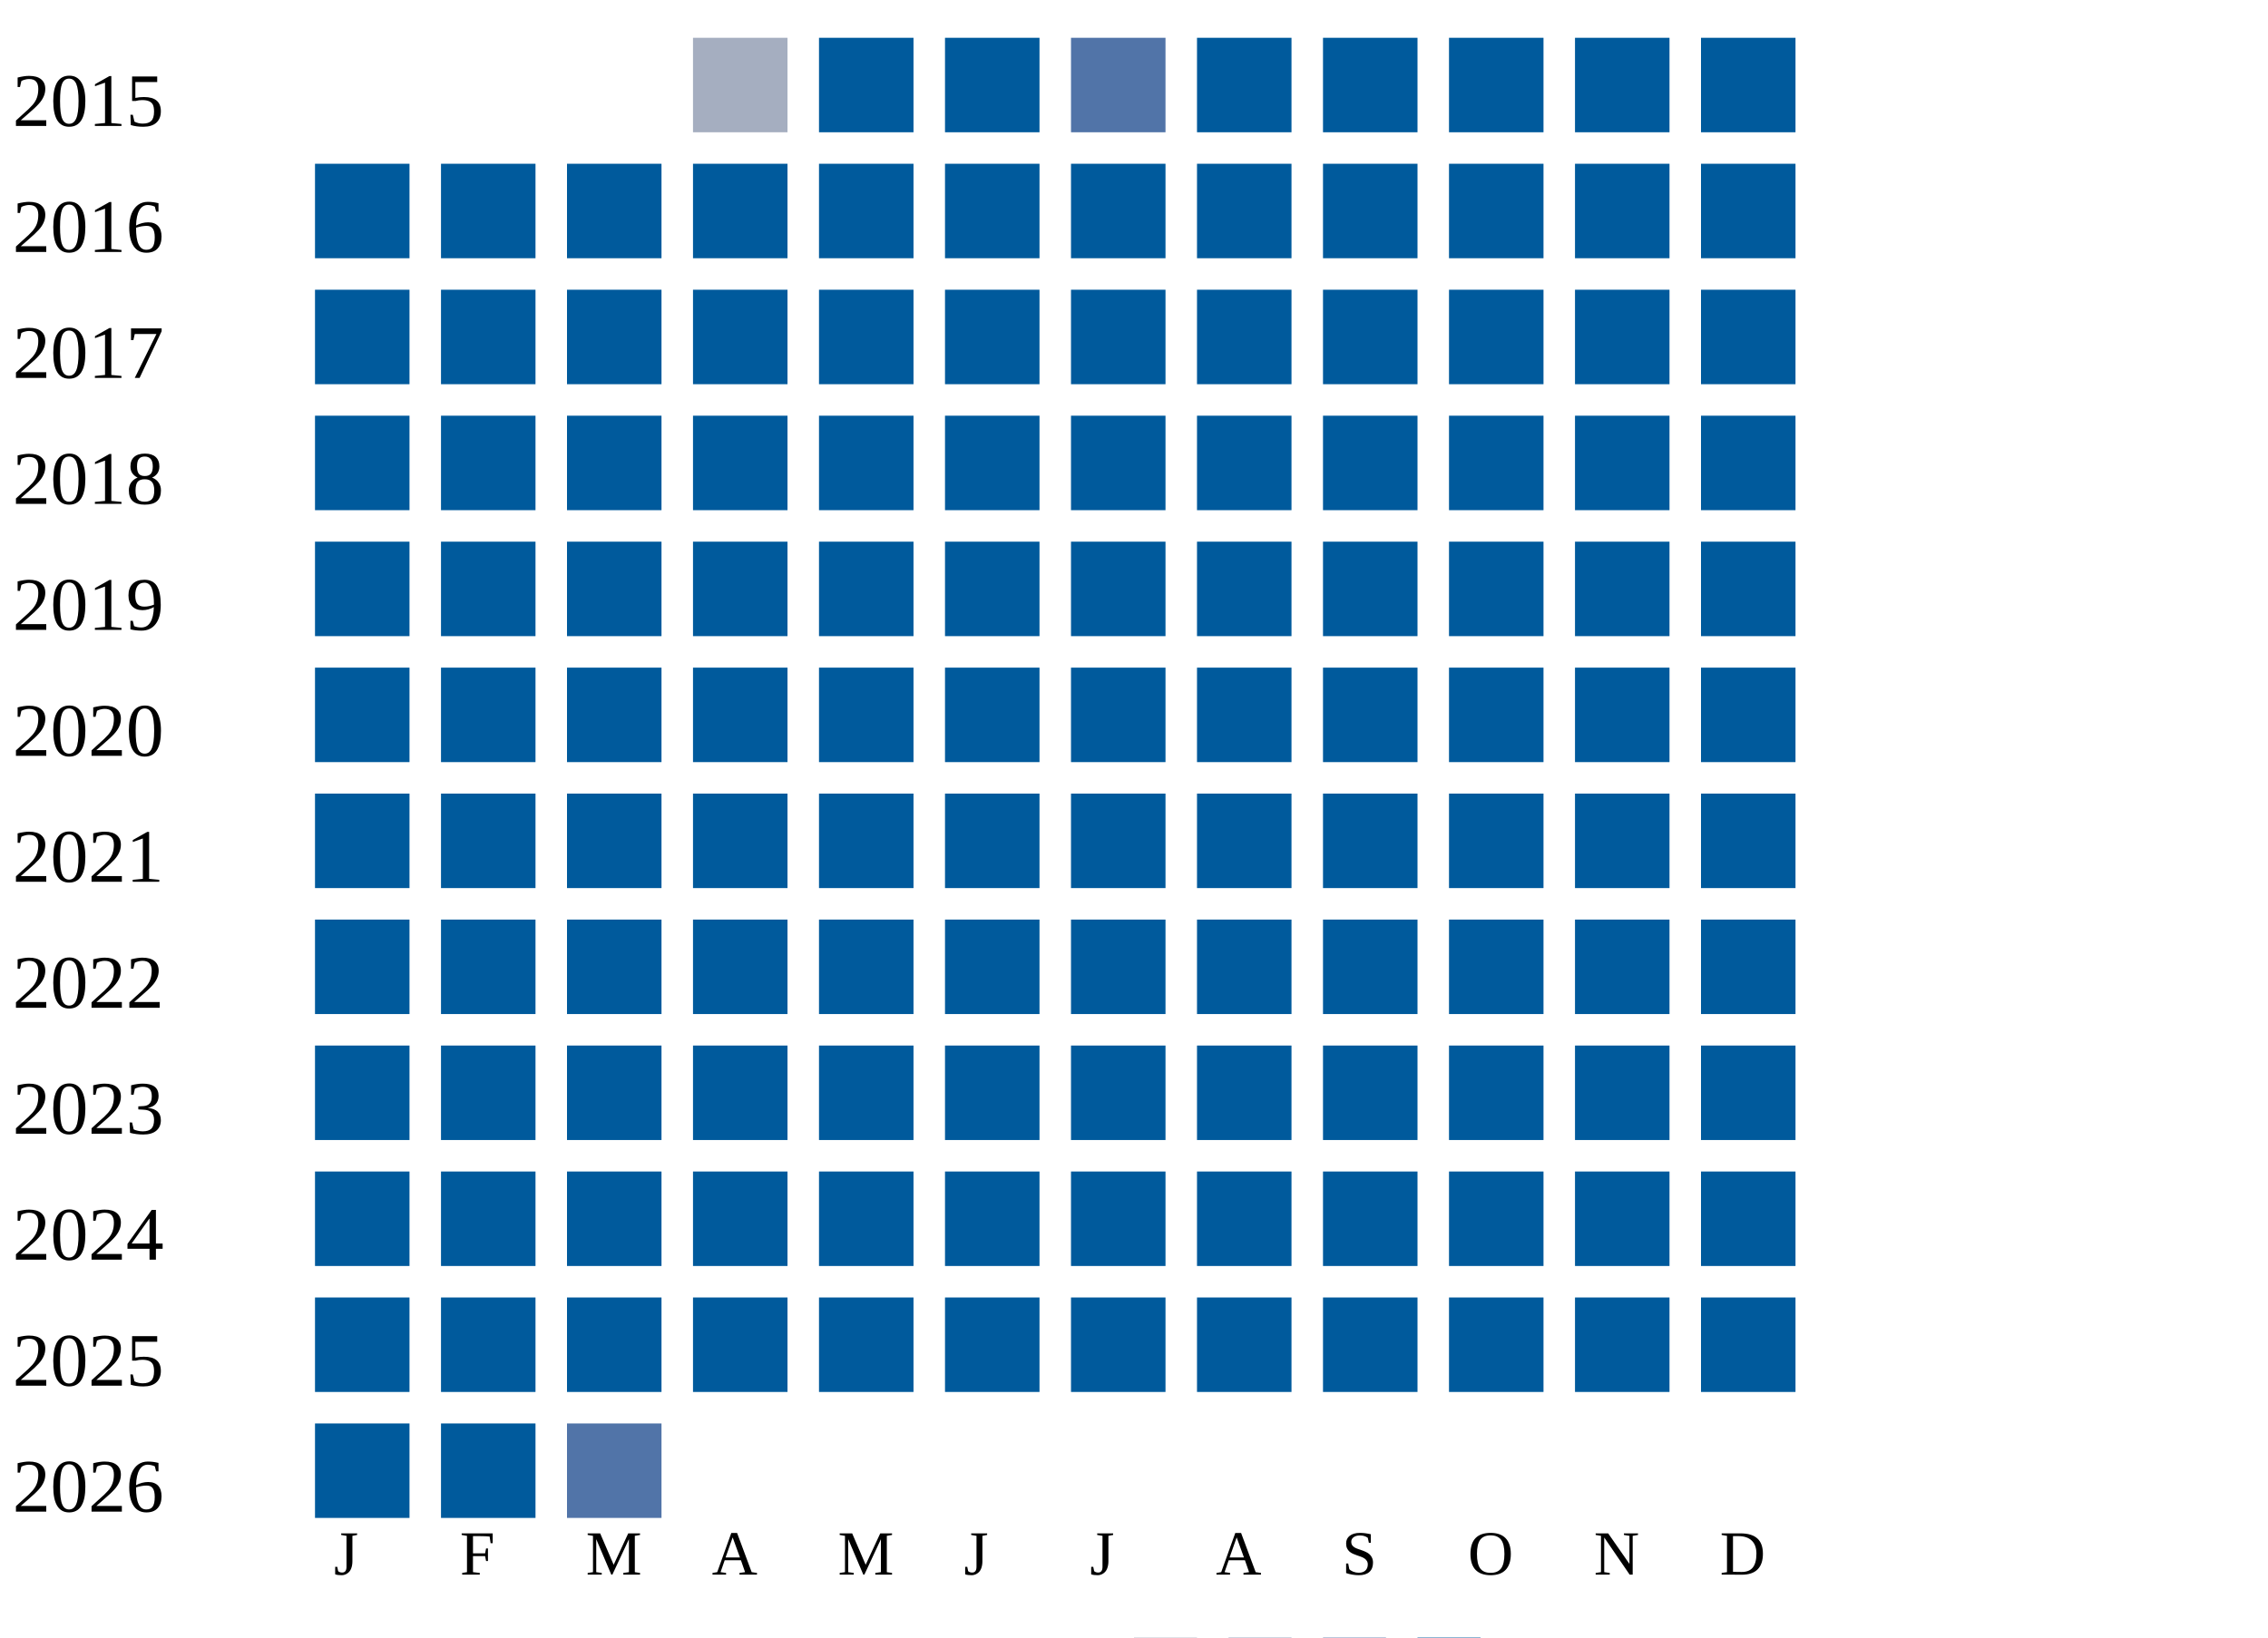
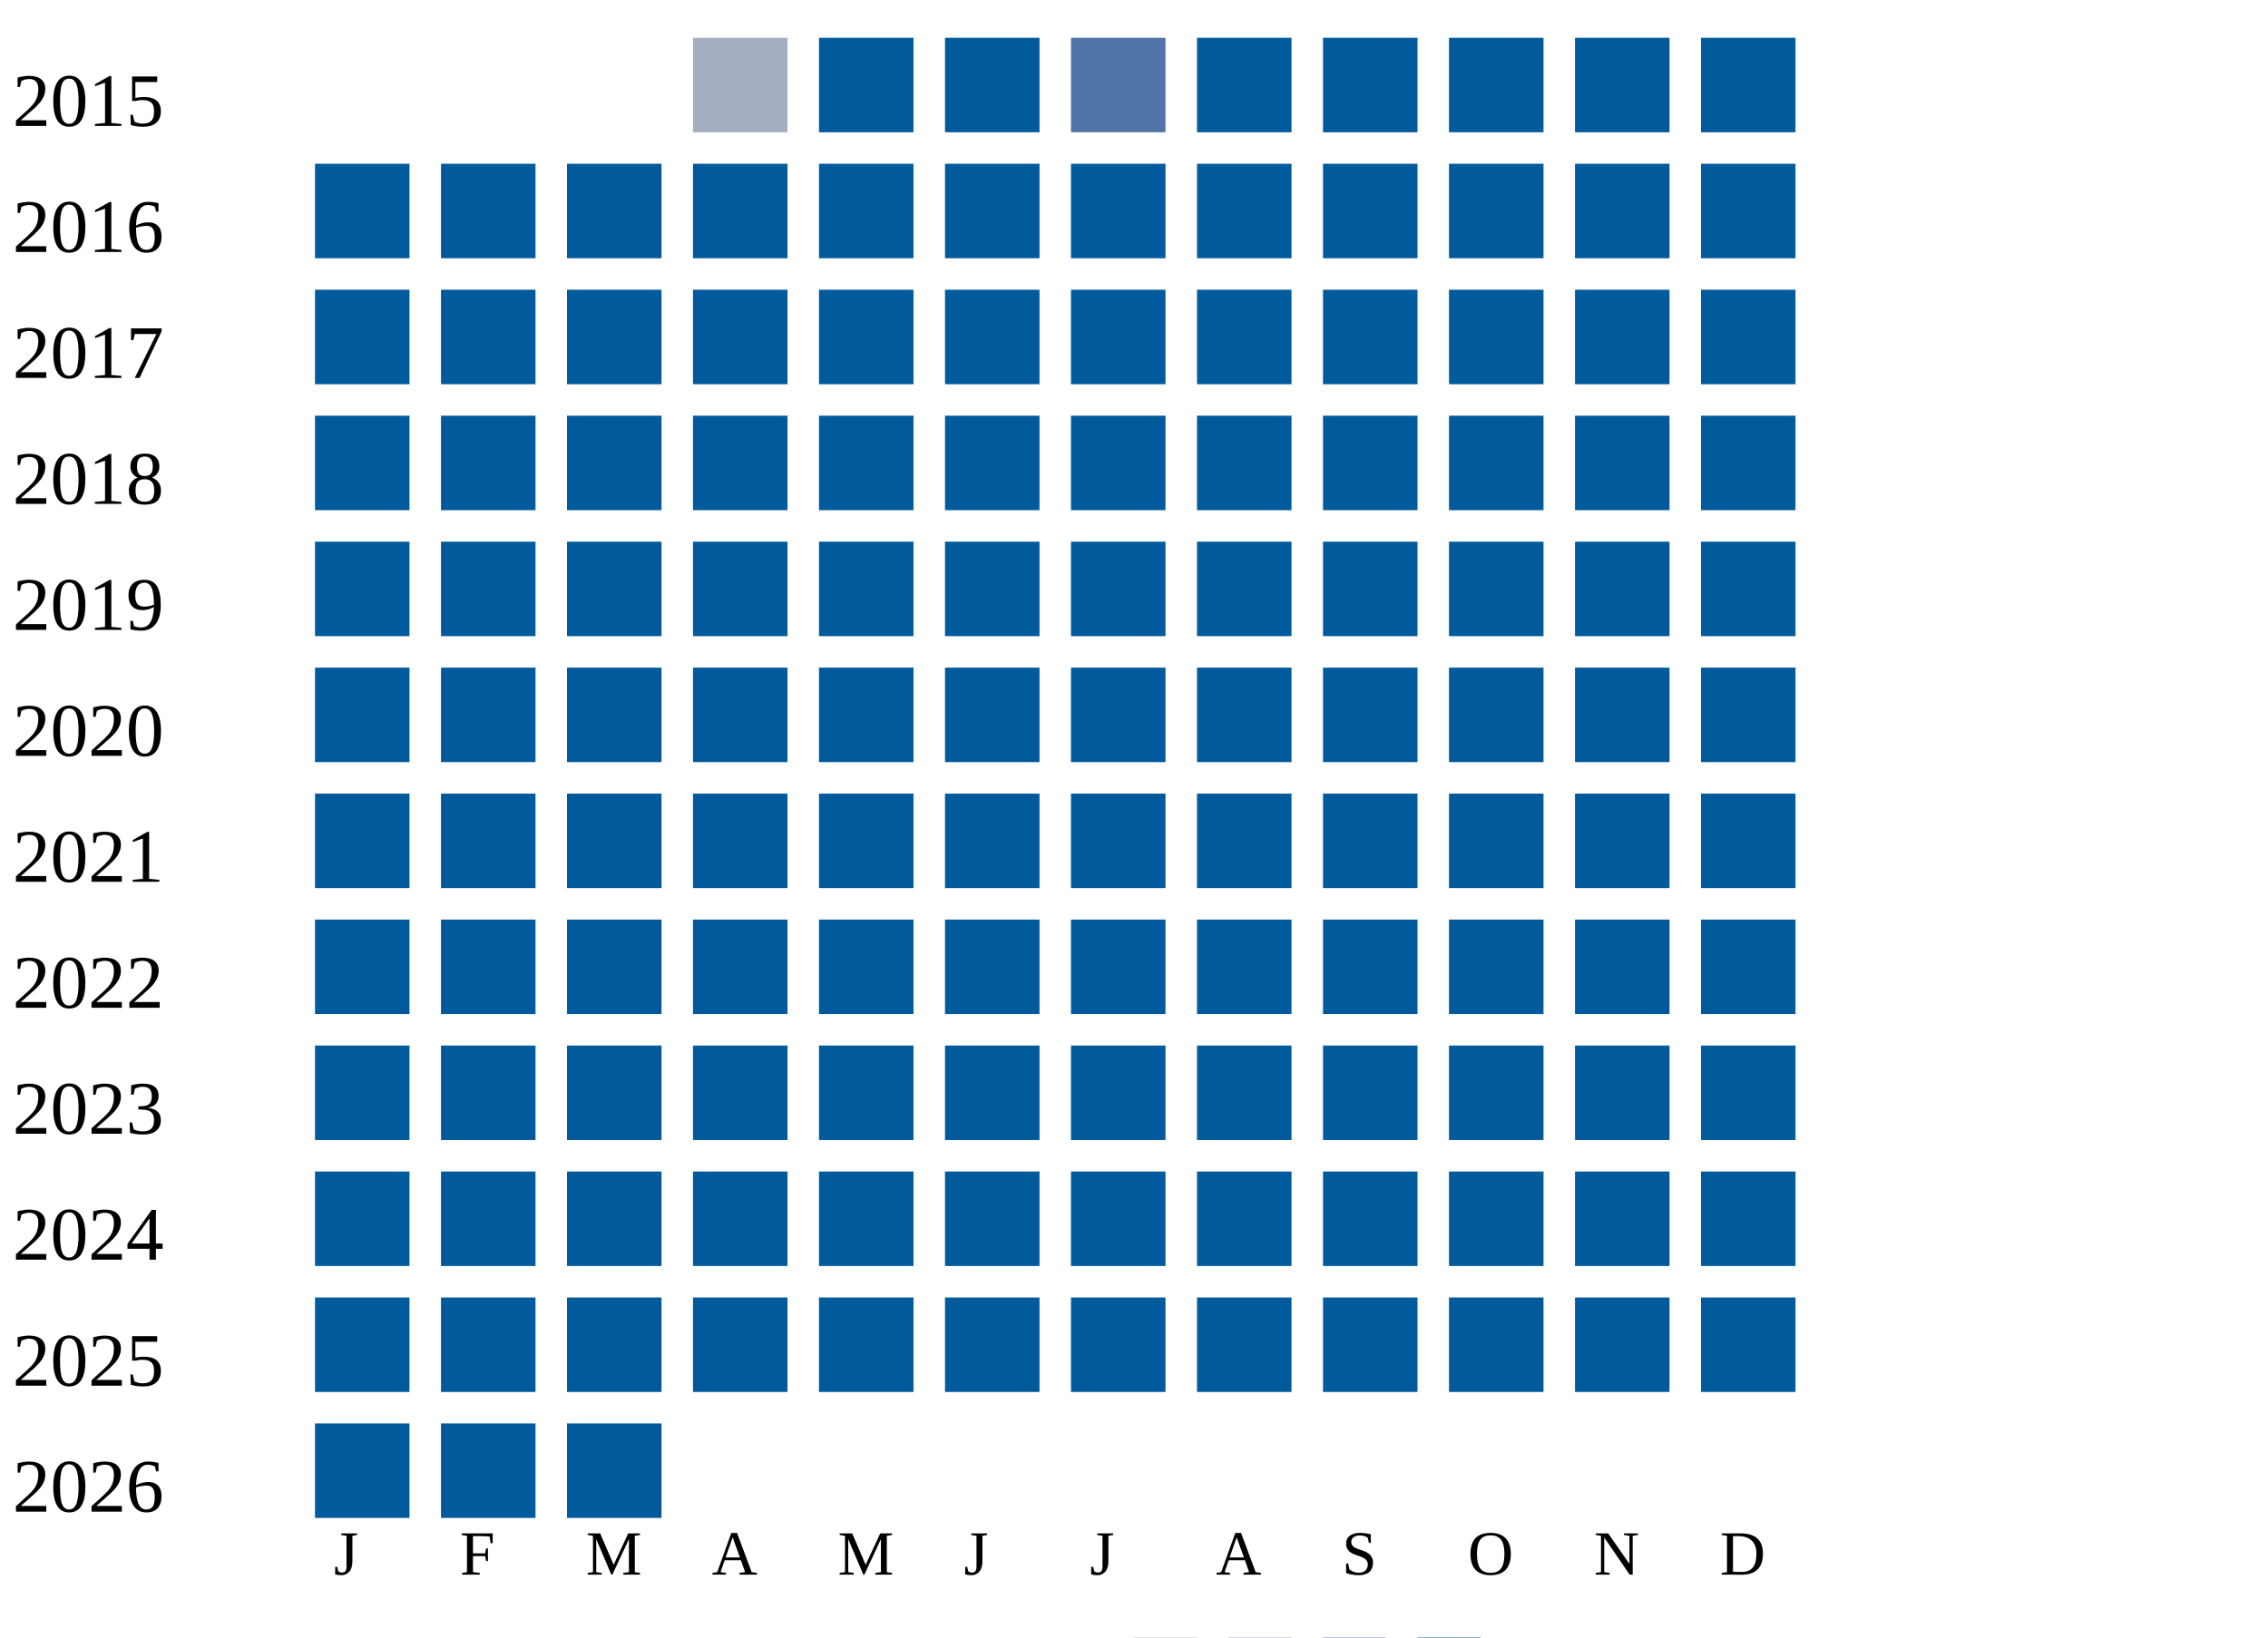
<svg xmlns="http://www.w3.org/2000/svg" width="360" height="260">
  <g transform="translate(0 0)">
    <text x="2" y="20">2015</text>
    <rect x="110" y="6" width="15" height="15" fill="#a5aec0" />
    <rect x="130" y="6" width="15" height="15" fill="#005a9c" />
    <rect x="150" y="6" width="15" height="15" fill="#005a9c" />
    <rect x="170" y="6" width="15" height="15" fill="#5174a8" />
    <rect x="190" y="6" width="15" height="15" fill="#005a9c" />
    <rect x="210" y="6" width="15" height="15" fill="#005a9c" />
    <rect x="230" y="6" width="15" height="15" fill="#005a9c" />
    <rect x="250" y="6" width="15" height="15" fill="#005a9c" />
    <rect x="270" y="6" width="15" height="15" fill="#005a9c" />
  </g>
  <g transform="translate(0 20)">
    <text x="2" y="20">2016</text>
    <rect x="50" y="6" width="15" height="15" fill="#005a9c" />
    <rect x="70" y="6" width="15" height="15" fill="#005a9c" />
    <rect x="90" y="6" width="15" height="15" fill="#005a9c" />
    <rect x="110" y="6" width="15" height="15" fill="#005a9c" />
    <rect x="130" y="6" width="15" height="15" fill="#005a9c" />
    <rect x="150" y="6" width="15" height="15" fill="#005a9c" />
    <rect x="170" y="6" width="15" height="15" fill="#005a9c" />
    <rect x="190" y="6" width="15" height="15" fill="#005a9c" />
    <rect x="210" y="6" width="15" height="15" fill="#005a9c" />
    <rect x="230" y="6" width="15" height="15" fill="#005a9c" />
    <rect x="250" y="6" width="15" height="15" fill="#005a9c" />
    <rect x="270" y="6" width="15" height="15" fill="#005a9c" />
  </g>
  <g transform="translate(0 40)">
    <text x="2" y="20">2017</text>
    <rect x="50" y="6" width="15" height="15" fill="#005a9c" />
    <rect x="70" y="6" width="15" height="15" fill="#005a9c" />
    <rect x="90" y="6" width="15" height="15" fill="#005a9c" />
    <rect x="110" y="6" width="15" height="15" fill="#005a9c" />
    <rect x="130" y="6" width="15" height="15" fill="#005a9c" />
    <rect x="150" y="6" width="15" height="15" fill="#005a9c" />
    <rect x="170" y="6" width="15" height="15" fill="#005a9c" />
    <rect x="190" y="6" width="15" height="15" fill="#005a9c" />
    <rect x="210" y="6" width="15" height="15" fill="#005a9c" />
    <rect x="230" y="6" width="15" height="15" fill="#005a9c" />
    <rect x="250" y="6" width="15" height="15" fill="#005a9c" />
    <rect x="270" y="6" width="15" height="15" fill="#005a9c" />
  </g>
  <g transform="translate(0 60)">
    <text x="2" y="20">2018</text>
    <rect x="50" y="6" width="15" height="15" fill="#005a9c" />
    <rect x="70" y="6" width="15" height="15" fill="#005a9c" />
    <rect x="90" y="6" width="15" height="15" fill="#005a9c" />
    <rect x="110" y="6" width="15" height="15" fill="#005a9c" />
    <rect x="130" y="6" width="15" height="15" fill="#005a9c" />
    <rect x="150" y="6" width="15" height="15" fill="#005a9c" />
    <rect x="170" y="6" width="15" height="15" fill="#005a9c" />
    <rect x="190" y="6" width="15" height="15" fill="#005a9c" />
    <rect x="210" y="6" width="15" height="15" fill="#005a9c" />
    <rect x="230" y="6" width="15" height="15" fill="#005a9c" />
    <rect x="250" y="6" width="15" height="15" fill="#005a9c" />
    <rect x="270" y="6" width="15" height="15" fill="#005a9c" />
  </g>
  <g transform="translate(0 80)">
    <text x="2" y="20">2019</text>
    <rect x="50" y="6" width="15" height="15" fill="#005a9c" />
    <rect x="70" y="6" width="15" height="15" fill="#005a9c" />
    <rect x="90" y="6" width="15" height="15" fill="#005a9c" />
    <rect x="110" y="6" width="15" height="15" fill="#005a9c" />
    <rect x="130" y="6" width="15" height="15" fill="#005a9c" />
    <rect x="150" y="6" width="15" height="15" fill="#005a9c" />
    <rect x="170" y="6" width="15" height="15" fill="#005a9c" />
    <rect x="190" y="6" width="15" height="15" fill="#005a9c" />
    <rect x="210" y="6" width="15" height="15" fill="#005a9c" />
    <rect x="230" y="6" width="15" height="15" fill="#005a9c" />
    <rect x="250" y="6" width="15" height="15" fill="#005a9c" />
    <rect x="270" y="6" width="15" height="15" fill="#005a9c" />
  </g>
  <g transform="translate(0 100)">
    <text x="2" y="20">2020</text>
    <rect x="50" y="6" width="15" height="15" fill="#005a9c" />
    <rect x="70" y="6" width="15" height="15" fill="#005a9c" />
    <rect x="90" y="6" width="15" height="15" fill="#005a9c" />
    <rect x="110" y="6" width="15" height="15" fill="#005a9c" />
    <rect x="130" y="6" width="15" height="15" fill="#005a9c" />
    <rect x="150" y="6" width="15" height="15" fill="#005a9c" />
    <rect x="170" y="6" width="15" height="15" fill="#005a9c" />
    <rect x="190" y="6" width="15" height="15" fill="#005a9c" />
    <rect x="210" y="6" width="15" height="15" fill="#005a9c" />
    <rect x="230" y="6" width="15" height="15" fill="#005a9c" />
    <rect x="250" y="6" width="15" height="15" fill="#005a9c" />
    <rect x="270" y="6" width="15" height="15" fill="#005a9c" />
  </g>
  <g transform="translate(0 120)">
    <text x="2" y="20">2021</text>
    <rect x="50" y="6" width="15" height="15" fill="#005a9c" />
    <rect x="70" y="6" width="15" height="15" fill="#005a9c" />
    <rect x="90" y="6" width="15" height="15" fill="#005a9c" />
    <rect x="110" y="6" width="15" height="15" fill="#005a9c" />
    <rect x="130" y="6" width="15" height="15" fill="#005a9c" />
    <rect x="150" y="6" width="15" height="15" fill="#005a9c" />
    <rect x="170" y="6" width="15" height="15" fill="#005a9c" />
    <rect x="190" y="6" width="15" height="15" fill="#005a9c" />
    <rect x="210" y="6" width="15" height="15" fill="#005a9c" />
    <rect x="230" y="6" width="15" height="15" fill="#005a9c" />
    <rect x="250" y="6" width="15" height="15" fill="#005a9c" />
    <rect x="270" y="6" width="15" height="15" fill="#005a9c" />
  </g>
  <g transform="translate(0 140)">
    <text x="2" y="20">2022</text>
    <rect x="50" y="6" width="15" height="15" fill="#005a9c" />
    <rect x="70" y="6" width="15" height="15" fill="#005a9c" />
    <rect x="90" y="6" width="15" height="15" fill="#005a9c" />
    <rect x="110" y="6" width="15" height="15" fill="#005a9c" />
    <rect x="130" y="6" width="15" height="15" fill="#005a9c" />
    <rect x="150" y="6" width="15" height="15" fill="#005a9c" />
    <rect x="170" y="6" width="15" height="15" fill="#005a9c" />
    <rect x="190" y="6" width="15" height="15" fill="#005a9c" />
    <rect x="210" y="6" width="15" height="15" fill="#005a9c" />
    <rect x="230" y="6" width="15" height="15" fill="#005a9c" />
    <rect x="250" y="6" width="15" height="15" fill="#005a9c" />
    <rect x="270" y="6" width="15" height="15" fill="#005a9c" />
  </g>
  <g transform="translate(0 160)">
    <text x="2" y="20">2023</text>
    <rect x="50" y="6" width="15" height="15" fill="#005a9c" />
    <rect x="70" y="6" width="15" height="15" fill="#005a9c" />
    <rect x="90" y="6" width="15" height="15" fill="#005a9c" />
    <rect x="110" y="6" width="15" height="15" fill="#005a9c" />
    <rect x="130" y="6" width="15" height="15" fill="#005a9c" />
    <rect x="150" y="6" width="15" height="15" fill="#005a9c" />
    <rect x="170" y="6" width="15" height="15" fill="#005a9c" />
    <rect x="190" y="6" width="15" height="15" fill="#005a9c" />
    <rect x="210" y="6" width="15" height="15" fill="#005a9c" />
    <rect x="230" y="6" width="15" height="15" fill="#005a9c" />
    <rect x="250" y="6" width="15" height="15" fill="#005a9c" />
    <rect x="270" y="6" width="15" height="15" fill="#005a9c" />
  </g>
  <g transform="translate(0 180)">
    <text x="2" y="20">2024</text>
    <rect x="50" y="6" width="15" height="15" fill="#005a9c" />
    <rect x="70" y="6" width="15" height="15" fill="#005a9c" />
    <rect x="90" y="6" width="15" height="15" fill="#005a9c" />
    <rect x="110" y="6" width="15" height="15" fill="#005a9c" />
    <rect x="130" y="6" width="15" height="15" fill="#005a9c" />
    <rect x="150" y="6" width="15" height="15" fill="#005a9c" />
    <rect x="170" y="6" width="15" height="15" fill="#005a9c" />
    <rect x="190" y="6" width="15" height="15" fill="#005a9c" />
    <rect x="210" y="6" width="15" height="15" fill="#005a9c" />
    <rect x="230" y="6" width="15" height="15" fill="#005a9c" />
    <rect x="250" y="6" width="15" height="15" fill="#005a9c" />
    <rect x="270" y="6" width="15" height="15" fill="#005a9c" />
  </g>
  <g transform="translate(0 200)">
    <text x="2" y="20">2025</text>
    <rect x="50" y="6" width="15" height="15" fill="#005a9c" />
    <rect x="70" y="6" width="15" height="15" fill="#005a9c" />
    <rect x="90" y="6" width="15" height="15" fill="#005a9c" />
    <rect x="110" y="6" width="15" height="15" fill="#005a9c" />
    <rect x="130" y="6" width="15" height="15" fill="#005a9c" />
    <rect x="150" y="6" width="15" height="15" fill="#005a9c" />
    <rect x="170" y="6" width="15" height="15" fill="#005a9c" />
    <rect x="190" y="6" width="15" height="15" fill="#005a9c" />
    <rect x="210" y="6" width="15" height="15" fill="#005a9c" />
    <rect x="230" y="6" width="15" height="15" fill="#005a9c" />
    <rect x="250" y="6" width="15" height="15" fill="#005a9c" />
    <rect x="270" y="6" width="15" height="15" fill="#005a9c" />
  </g>
  <g transform="translate(0 220)">
    <text x="2" y="20">2026</text>
    <rect x="50" y="6" width="15" height="15" fill="#005a9c" />
    <rect x="70" y="6" width="15" height="15" fill="#005a9c" />
-     <rect x="90" y="6" width="15" height="15" fill="#5174a8" />
+     <rect x="90" y="6" width="15" height="15" fill="#005a9c" />
  </g>
  <text style="font-size: 10px; text-align: center" x="53" y="250">J</text>
  <text style="font-size: 10px; text-align: center" x="73" y="250">F</text>
  <text style="font-size: 10px; text-align: center" x="93" y="250">M</text>
  <text style="font-size: 10px; text-align: center" x="113" y="250">A</text>
  <text style="font-size: 10px; text-align: center" x="133" y="250">M</text>
  <text style="font-size: 10px; text-align: center" x="153" y="250">J</text>
  <text style="font-size: 10px; text-align: center" x="173" y="250">J</text>
  <text style="font-size: 10px; text-align: center" x="193" y="250">A</text>
  <text style="font-size: 10px; text-align: center" x="213" y="250">S</text>
  <text style="font-size: 10px; text-align: center" x="233" y="250">O</text>
  <text style="font-size: 10px; text-align: center" x="253" y="250">N</text>
  <text style="font-size: 10px; text-align: center" x="273" y="250">D</text>
  <text style="font-size: 10px;" x="155" y="269">Less</text>
  <rect fill="#b9bdc6" width="10" height="10" x="180" y="260" />
  <rect fill="#919fba" width="10" height="10" x="195" y="260" />
  <rect fill="#6882ae" width="10" height="10" x="210" y="260" />
  <rect fill="#005a9c" width="10" height="10" x="225" y="260" />
  <text x="240" y="269" style="font-size: 10px;">More</text>
</svg>
